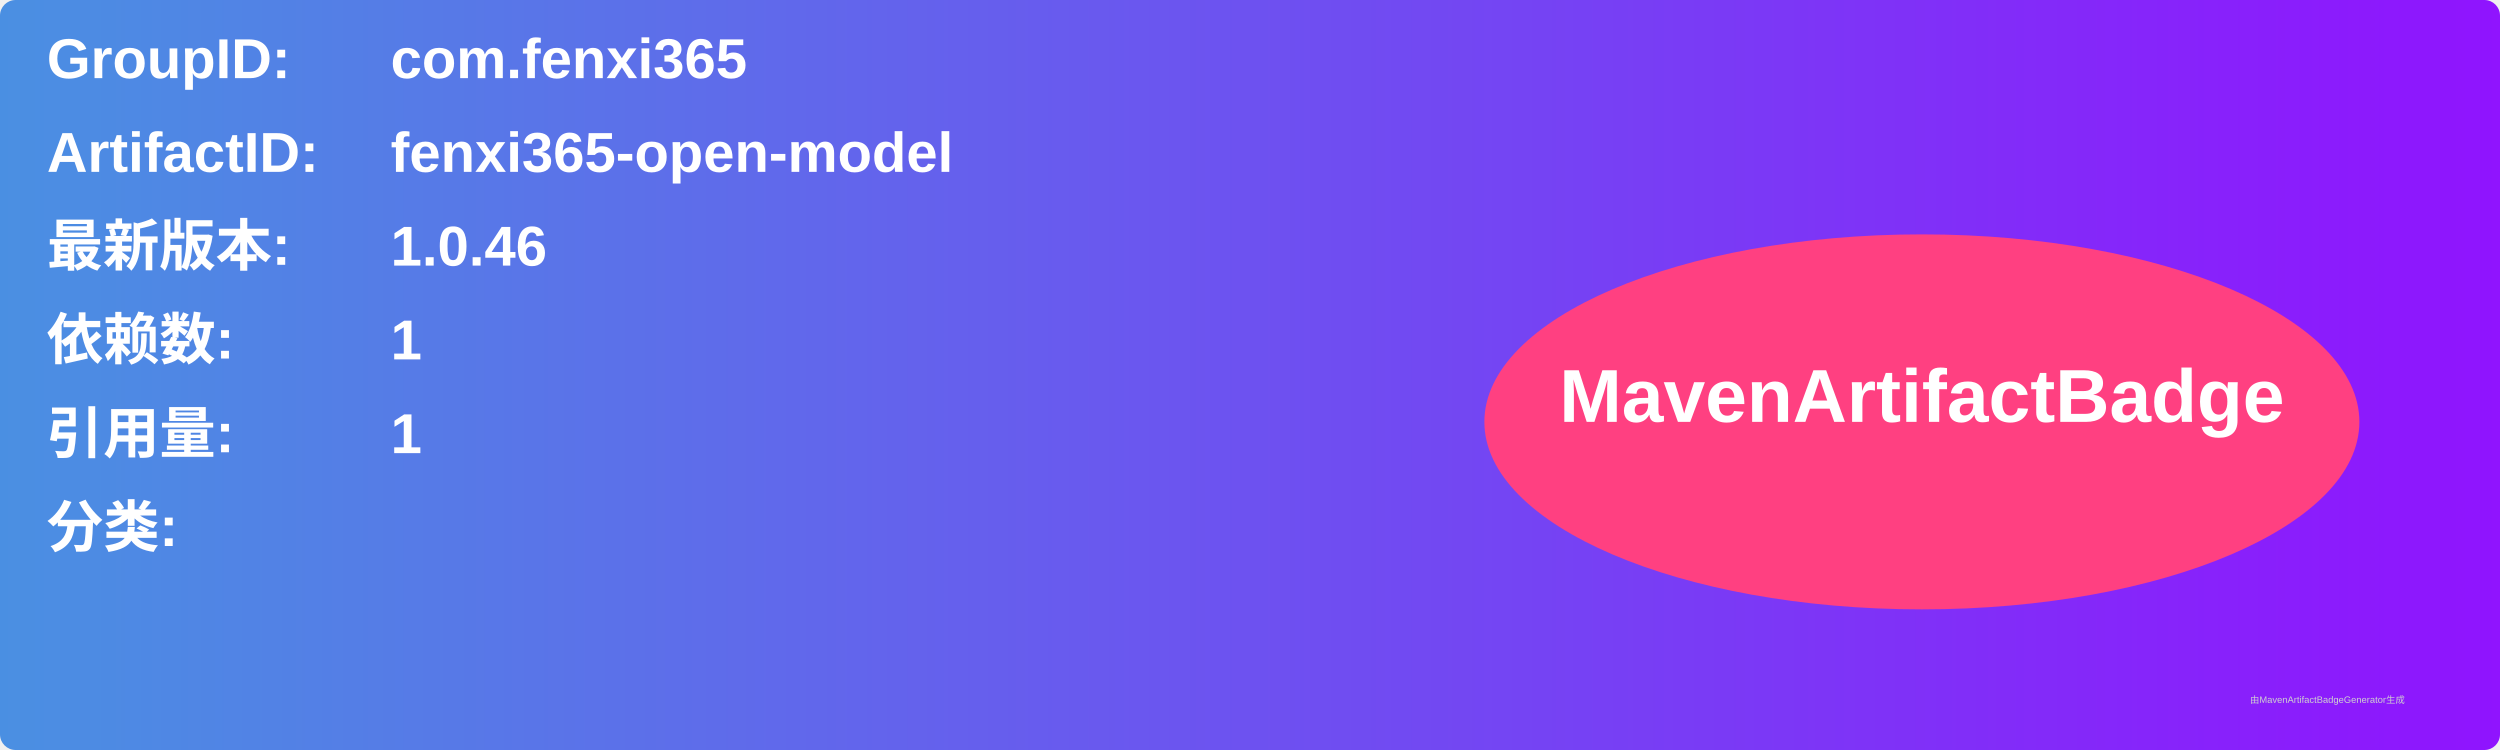
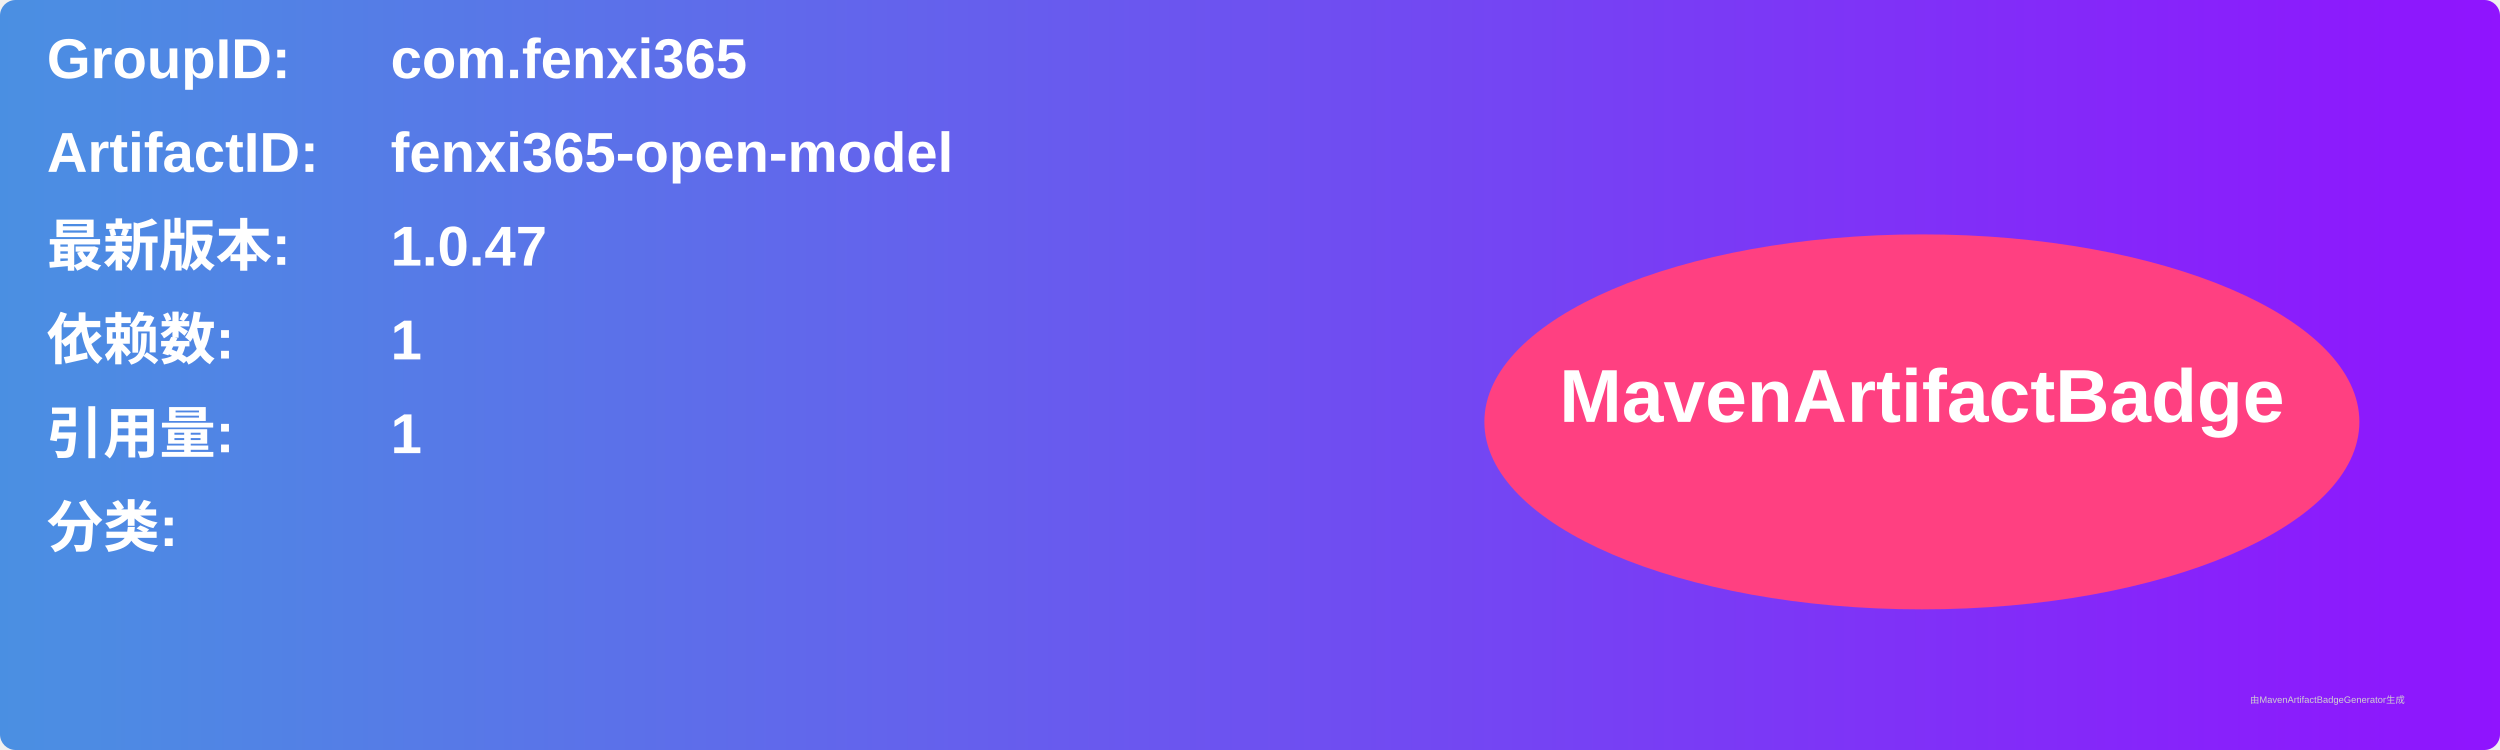
<svg xmlns="http://www.w3.org/2000/svg" width="800" height="240" viewBox="0 0 800 240">
  <linearGradient id="grad" x1="0%" y1="0%" x2="100%" y2="0%">
    <stop offset="0%" stop-color="#4a90e2" />
    <stop offset="100%" stop-color="#9013fe" />
  </linearGradient>
  <rect width="100%" height="100%" rx="5" ry="5" fill="url(#grad)" />
  <g transform="translate(15, 15)">
    <text x="0" y="10" font-family="Arial" font-size="18" fill="white" font-weight="bold" width="260">GroupID:</text>
    <text x="110" y="10" font-family="Arial" font-size="18" fill="white" font-weight="bold" width="460">com.fenxi365</text>
    <text x="0" y="40" font-family="Arial" font-size="18" fill="white" font-weight="bold" width="260">ArtifactID:</text>
    <text x="110" y="40" font-family="Arial" font-size="18" fill="white" font-weight="bold" width="460">fenxi365-open-model</text>
    <text x="0" y="70" font-family="Arial" font-size="18" fill="white" font-weight="bold">最新版本:</text>
    <text x="110" y="70" font-family="Arial" font-size="18" fill="white" font-weight="bold">
-       <tspan font-weight="bold">1.0.46</tspan>
+       <tspan font-weight="bold">1.0.47</tspan>
    </text>
    <text x="0" y="100" font-family="Arial" font-size="18" fill="white" font-weight="bold">依赖数: </text>
    <text x="110" y="100" font-family="Arial" font-size="18" fill="white">
      <tspan font-weight="bold">1</tspan>
    </text>
    <text x="0" y="130" font-family="Arial" font-size="18" fill="white" font-weight="bold">引用量: </text>
    <text x="110" y="130" font-family="Arial" font-size="18" fill="white">
      <tspan font-weight="bold">1</tspan>
    </text>
    <text x="0" y="160" font-family="Arial" font-size="18" fill="white" font-weight="bold">分类:</text>
    <text x="10" y="190" font-family="Arial" font-size="10" fill="white">
      <tspan font-weight="bold" />
    </text>
    <ellipse cx="600" cy="120" rx="140" ry="60" fill="#ff4081" />
    <text x="600" y="120" text-anchor="middle" font-family="Arial" font-size="24" fill="white" font-weight="bold">MavenArtifactBadge</text>
  </g>
  <text x="720" y="225" font-family="Arial" font-size="3" fill="#d0d0d0">由MavenArtifactBadgeGenerator生成</text>
</svg>
